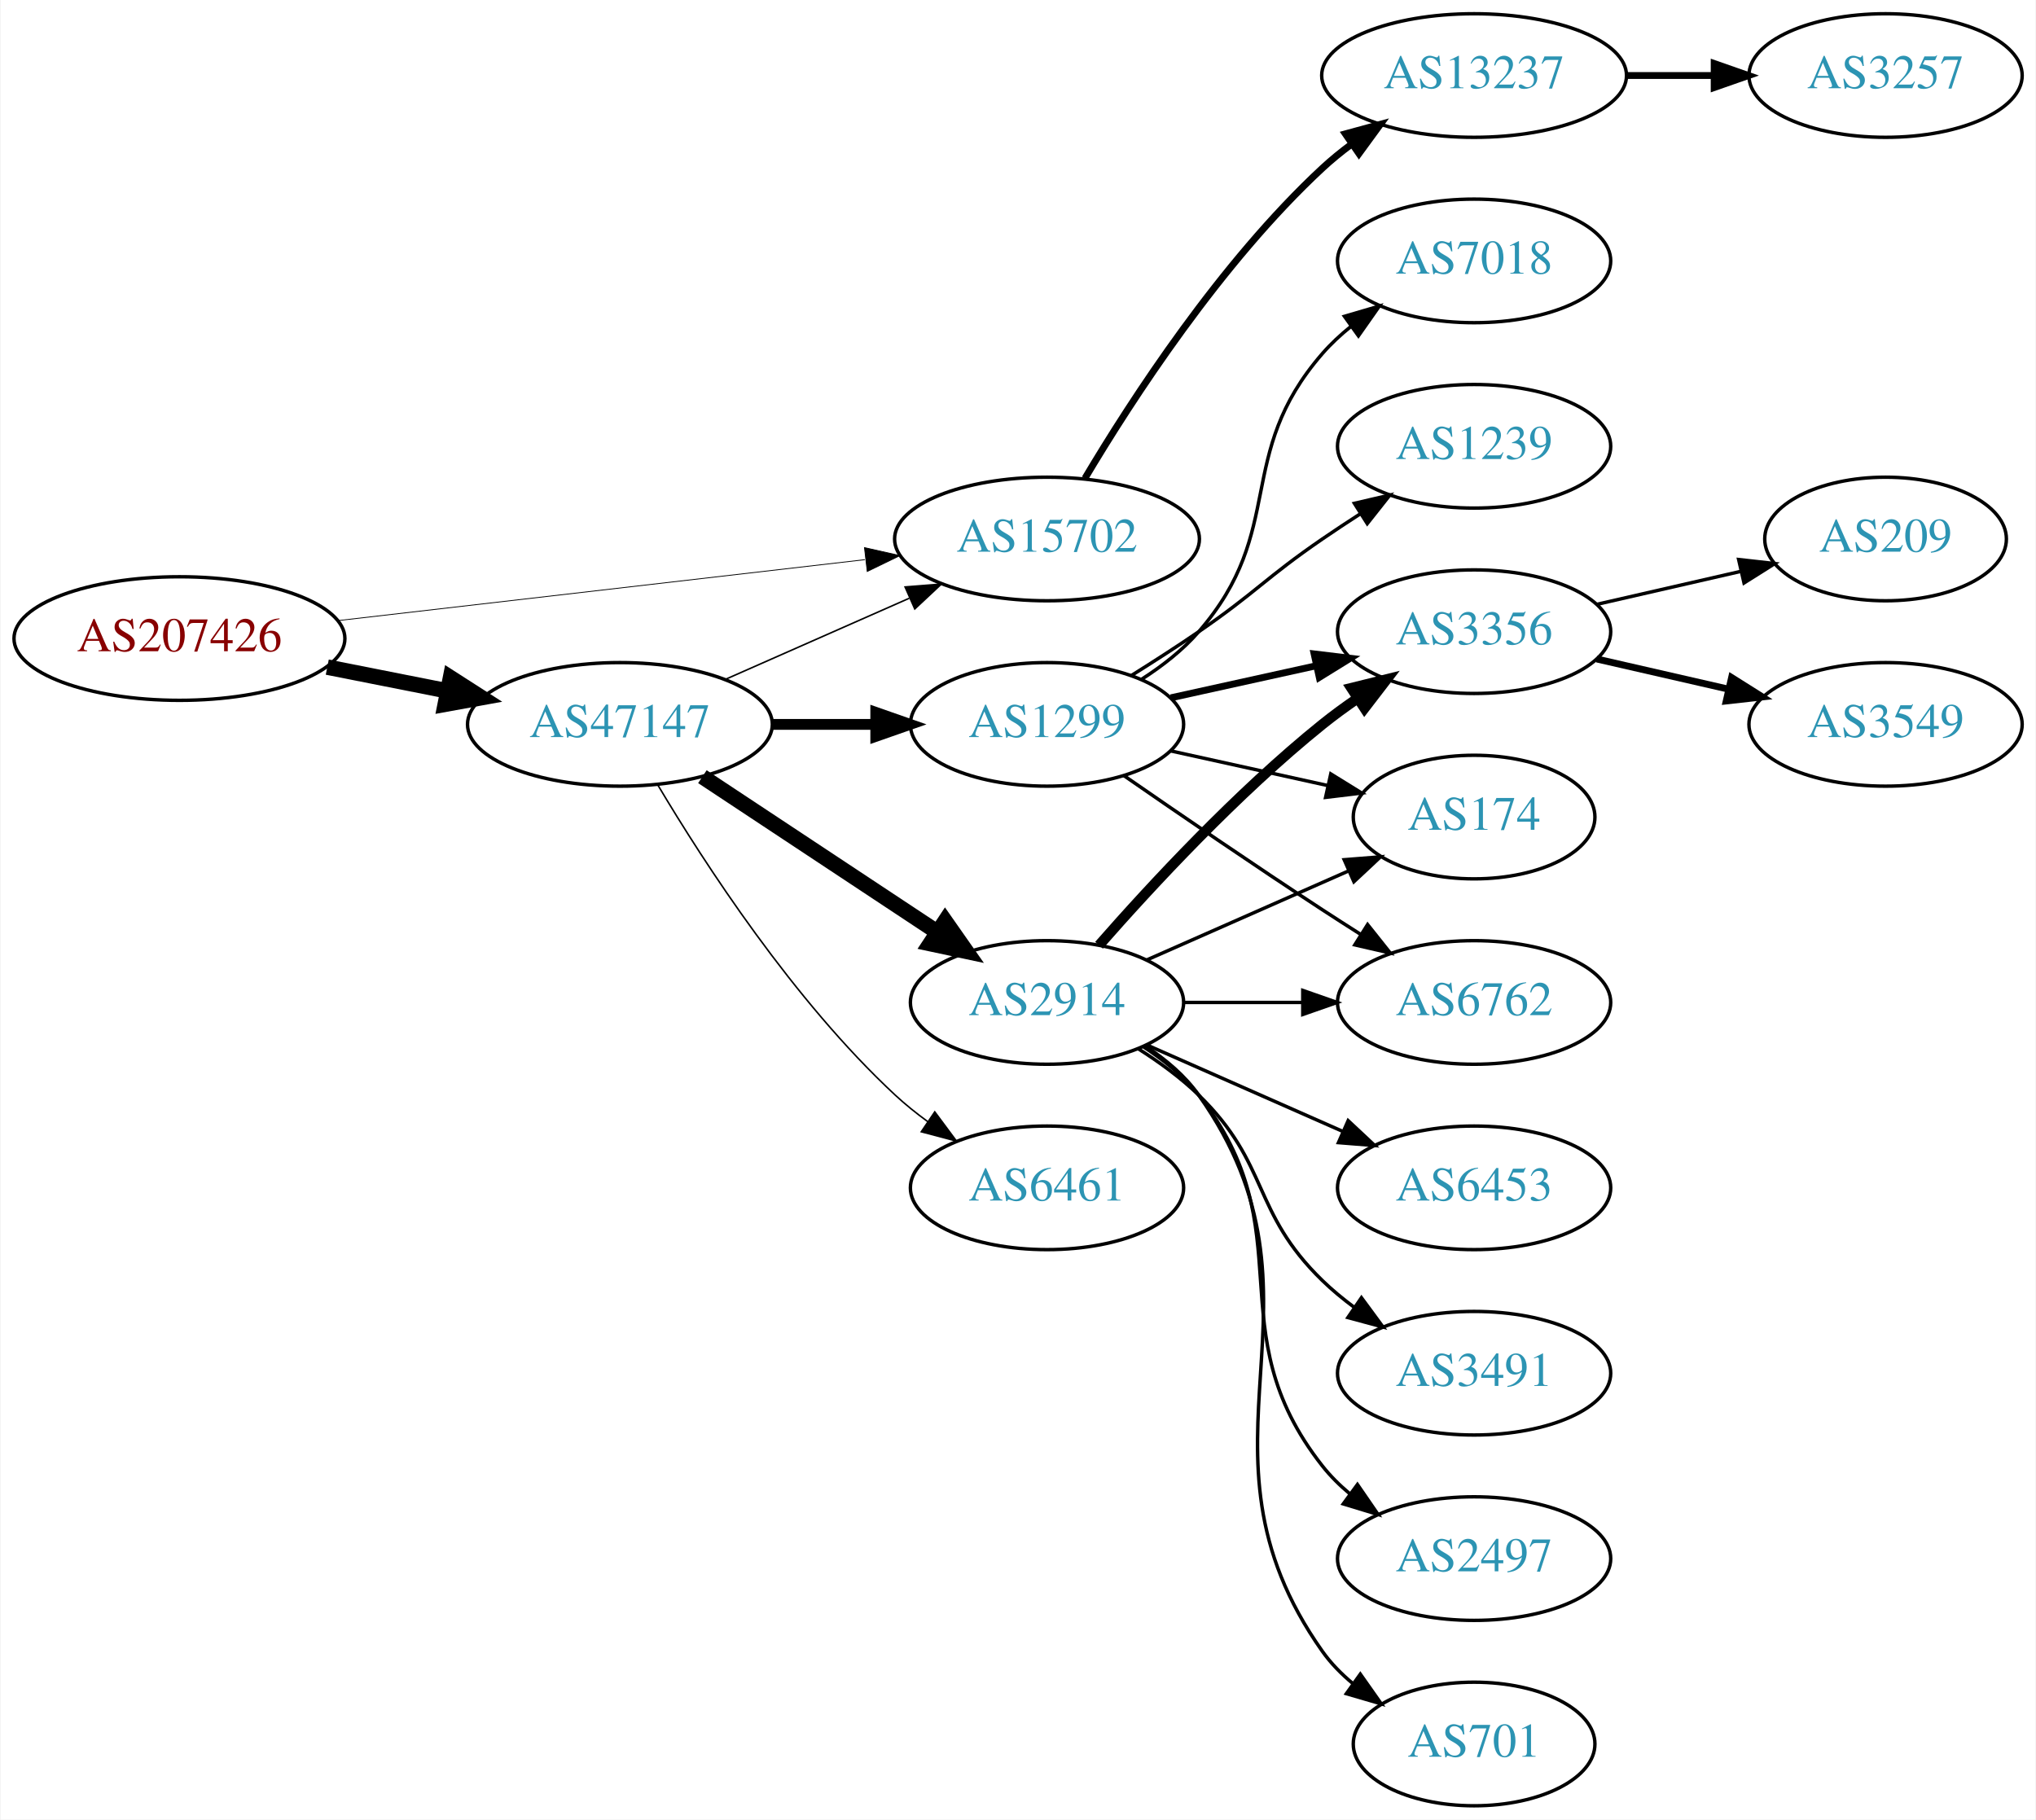
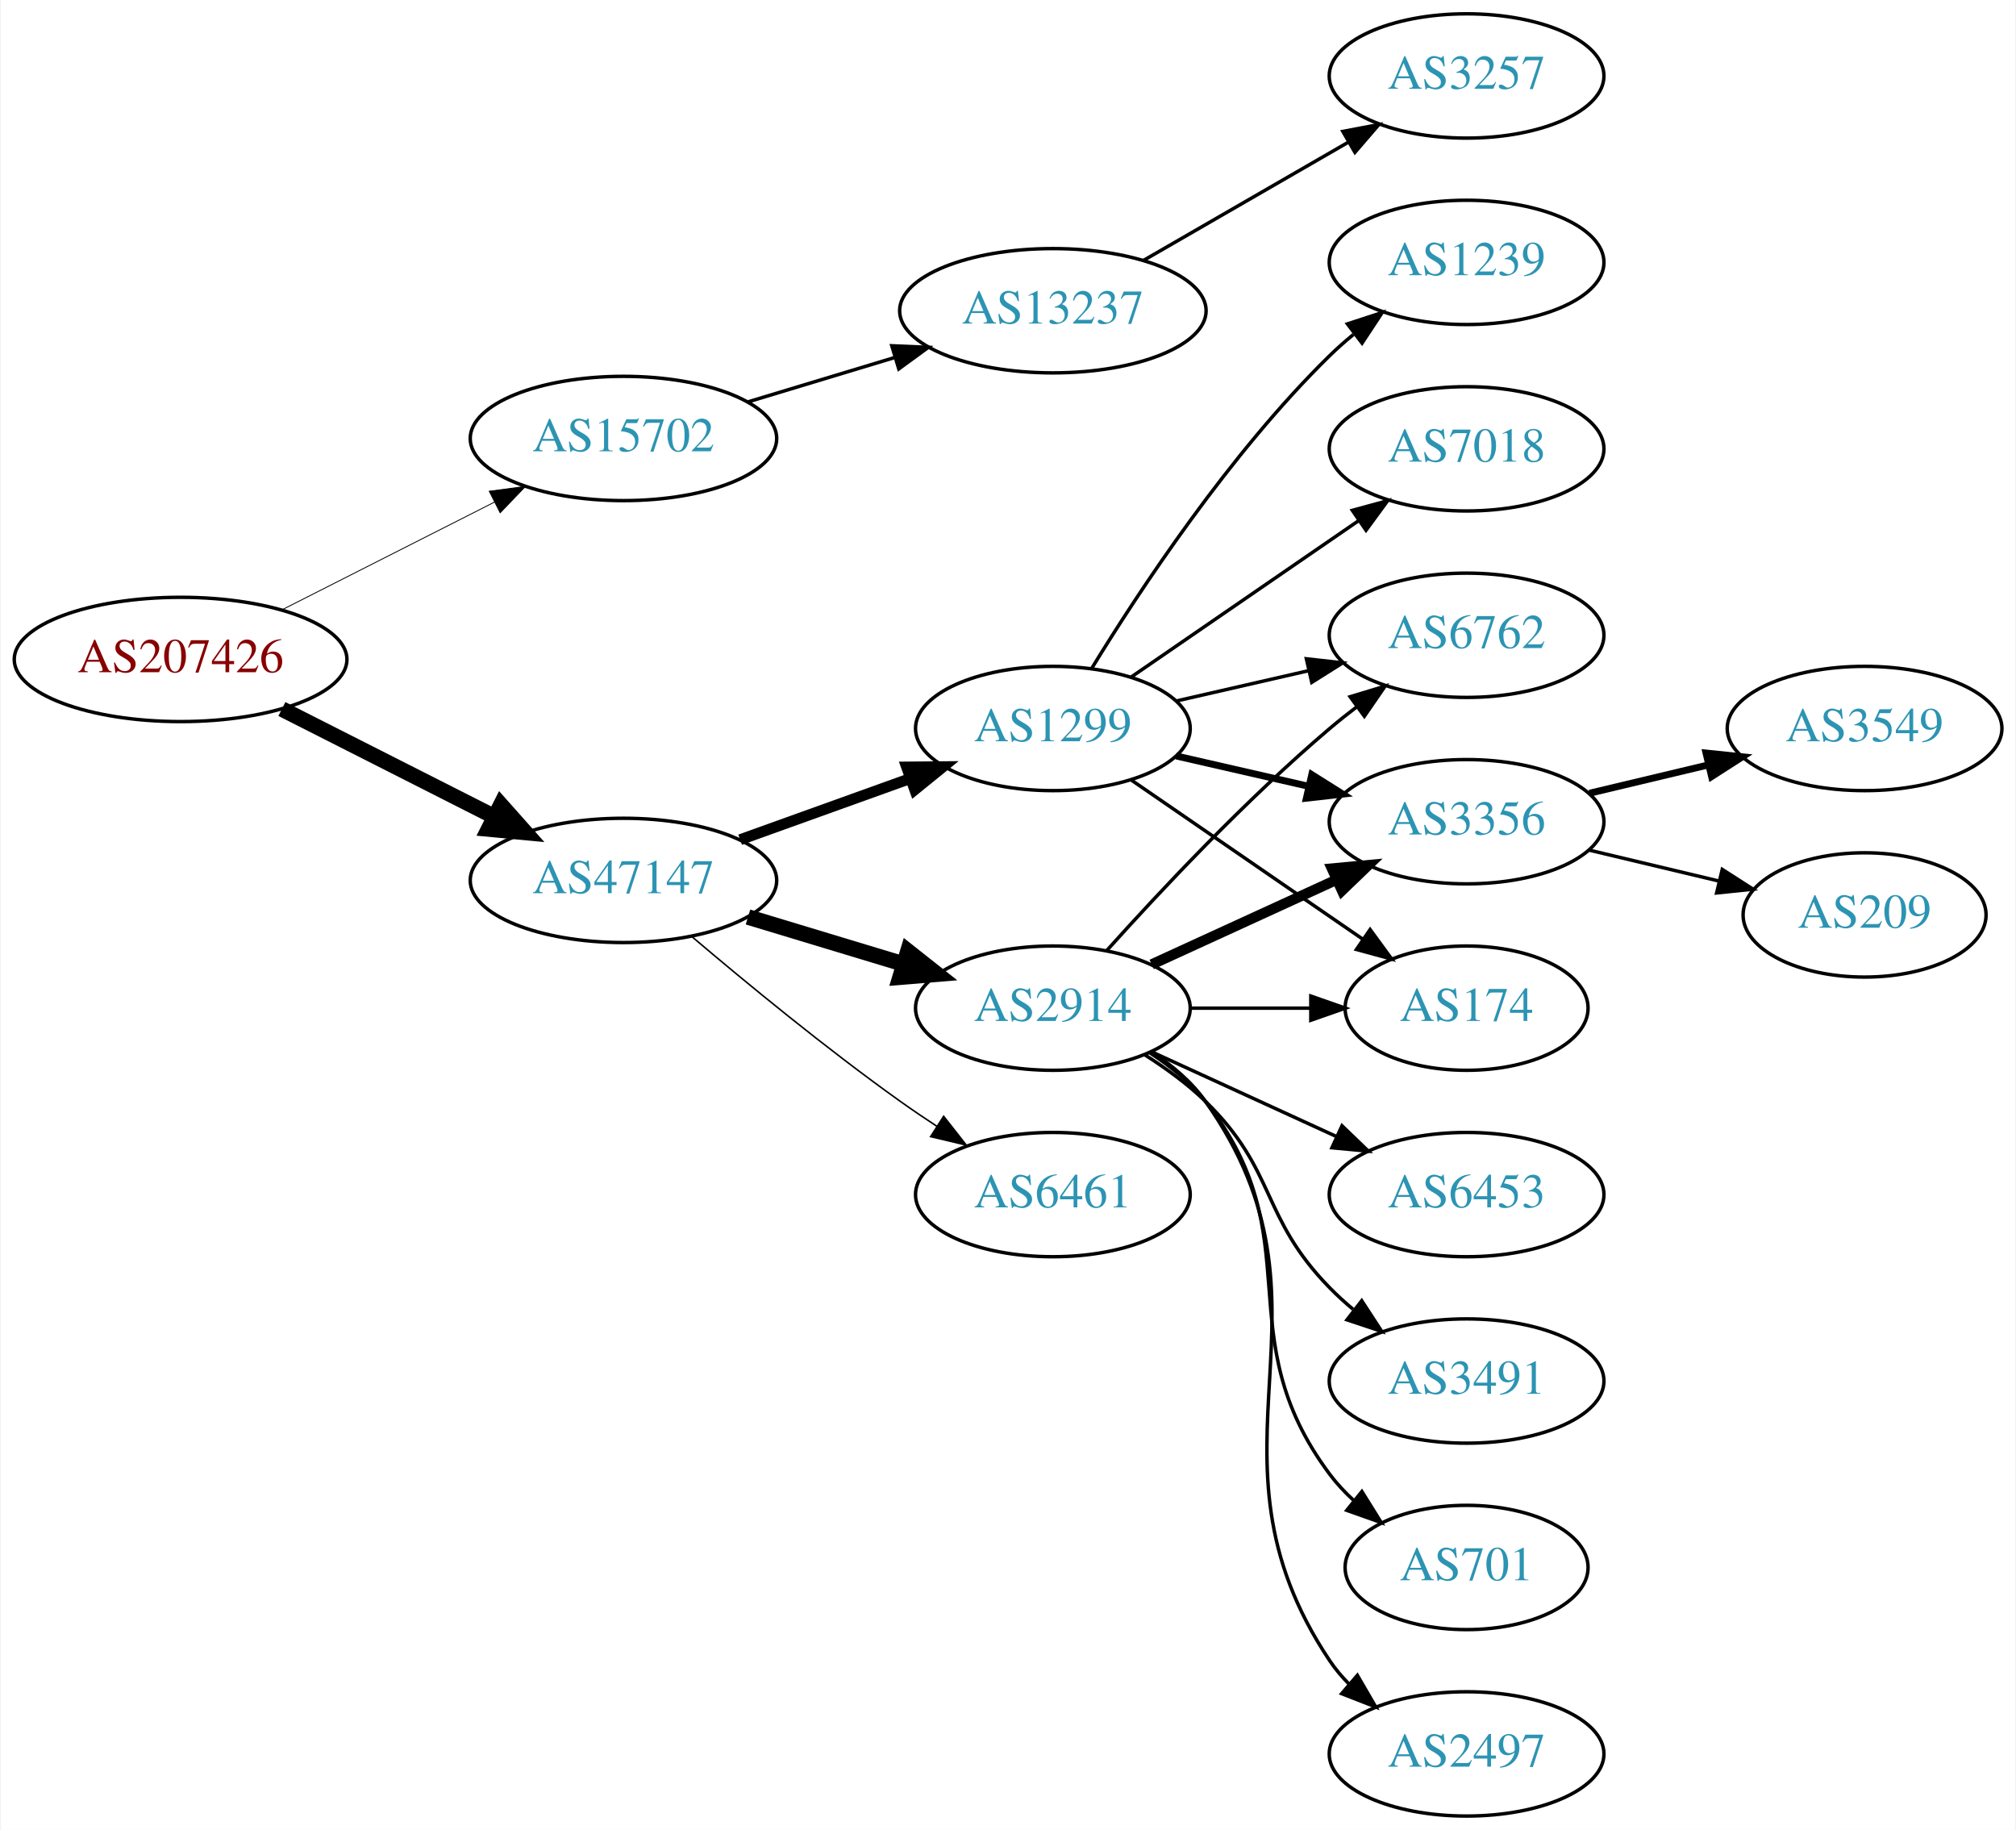
- <svg xmlns="http://www.w3.org/2000/svg" xmlns:xlink="http://www.w3.org/1999/xlink" width="593pt" height="530pt" viewBox="0.00 0.00 592.66 530.00">
+ <svg xmlns="http://www.w3.org/2000/svg" xmlns:xlink="http://www.w3.org/1999/xlink" width="584pt" height="530pt" viewBox="0.00 0.00 583.56 530.00">
  <g id="graph0" class="graph" transform="scale(1 1) rotate(0) translate(4 526)">
-     <polygon fill="white" stroke="none" points="-4,4 -4,-526 588.661,-526 588.661,4 -4,4" />
+     <polygon fill="white" stroke="none" points="-4,4 -4,-526 579.562,-526 579.562,4 -4,4" />
    <g id="node1" class="node">
      <g id="a_node1">
        <a xlink:href="/asn/207426" xlink:title="AS207426 ~ GSS-Media KG [AT]">
-           <ellipse fill="#ffffff" stroke="black" cx="48.096" cy="-340" rx="48.192" ry="18" />
-           <text text-anchor="middle" x="48.096" y="-336.3" font-family="Times,serif" font-size="14.00" fill="#880000">AS207426</text>
+           <ellipse fill="#ffffff" stroke="black" cx="48.096" cy="-335" rx="48.192" ry="18" />
+           <text text-anchor="middle" x="48.096" y="-331.3" font-family="Times,serif" font-size="14.00" fill="#880000">AS207426</text>
        </a>
      </g>
    </g>
    <g id="node2" class="node">
      <g id="a_node2">
        <a xlink:href="/asn/15702" xlink:title="AS15702 ~ Onstage Online GmbH [AT]">
-           <ellipse fill="#ffffff" stroke="black" cx="300.78" cy="-369" rx="44.393" ry="18" />
-           <text text-anchor="middle" x="300.78" y="-365.3" font-family="Times,serif" font-size="14.00" fill="#2c94b3">AS15702</text>
+           <ellipse fill="#ffffff" stroke="black" cx="176.388" cy="-399" rx="44.393" ry="18" />
+           <text text-anchor="middle" x="176.388" y="-395.3" font-family="Times,serif" font-size="14.00" fill="#2c94b3">AS15702</text>
        </a>
      </g>
    </g>
    <g id="edge1" class="edge">
-       <path fill="none" stroke="black" stroke-width="0.237" d="M94.203,-345.218C137.359,-350.211 202.408,-357.736 247.738,-362.98" />
-       <polygon fill="black" stroke="black" stroke-width="0.237" points="247.616,-366.489 257.952,-364.161 248.421,-359.535 247.616,-366.489" />
+       <path fill="none" stroke="black" stroke-width="0.25" d="M77.438,-349.363C95.645,-358.589 119.465,-370.661 139.056,-380.589" />
+       <polygon fill="black" stroke="black" stroke-width="0.25" points="137.505,-383.726 148.007,-385.125 140.669,-377.482 137.505,-383.726" />
    </g>
    <g id="node3" class="node">
      <g id="a_node3">
        <a xlink:href="/asn/47147" xlink:title="AS47147 ~ ANEXIA Internetdienstleistungs GmbH [AT]">
-           <ellipse fill="#ffffff" stroke="black" cx="176.388" cy="-315" rx="44.393" ry="18" />
-           <text text-anchor="middle" x="176.388" y="-311.3" font-family="Times,serif" font-size="14.00" fill="#2c94b3">AS47147</text>
+           <ellipse fill="#ffffff" stroke="black" cx="176.388" cy="-271" rx="44.393" ry="18" />
+           <text text-anchor="middle" x="176.388" y="-267.3" font-family="Times,serif" font-size="14.00" fill="#2c94b3">AS47147</text>
        </a>
      </g>
    </g>
    <g id="edge2" class="edge">
-       <path fill="none" stroke="black" stroke-width="4.5" d="M91.149,-331.675C102.36,-329.456 114.572,-327.039 126.131,-324.75" />
-       <polygon fill="black" stroke="black" stroke-width="4.5" points="127.035,-328.586 136.08,-322.781 125.506,-320.861 127.035,-328.586" />
+       <path fill="none" stroke="black" stroke-width="4.5" d="M77.438,-320.637C95.645,-311.411 119.465,-299.339 139.056,-289.411" />
+       <polygon fill="black" stroke="black" stroke-width="4.5" points="140.867,-292.908 148.007,-284.875 137.307,-285.883 140.867,-292.908" />
    </g>
    <g id="node4" class="node">
      <g id="a_node4">
        <a xlink:href="/asn/13237" xlink:title="AS13237 ~ European Backbone of AS13237 [DE]">
-           <ellipse fill="#ffffff" stroke="black" cx="425.172" cy="-504" rx="44.393" ry="18" />
-           <text text-anchor="middle" x="425.172" y="-500.3" font-family="Times,serif" font-size="14.00" fill="#2c94b3">AS13237</text>
+           <ellipse fill="#ffffff" stroke="black" cx="300.78" cy="-436" rx="44.393" ry="18" />
+           <text text-anchor="middle" x="300.78" y="-432.3" font-family="Times,serif" font-size="14.00" fill="#2c94b3">AS13237</text>
        </a>
      </g>
    </g>
    <g id="edge3" class="edge">
-       <path fill="none" stroke="black" stroke-width="2" d="M311.826,-386.671C325.397,-409.472 351.329,-449.472 380.976,-477 383.582,-479.42 386.436,-481.746 389.395,-483.948" />
-       <polygon fill="black" stroke="black" stroke-width="2" points="387.673,-487.012 397.894,-489.8 391.642,-481.246 387.673,-487.012" />
-     </g>
-     <g id="edge7" class="edge">
-       <path fill="none" stroke="black" stroke-width="0.45" d="M207.015,-328.072C223.132,-335.183 243.272,-344.069 260.664,-351.742" />
-       <polygon fill="black" stroke="black" stroke-width="0.45" points="259.439,-355.027 270.001,-355.861 262.264,-348.622 259.439,-355.027" />
+       <path fill="none" stroke="black" d="M212.46,-409.603C225.647,-413.589 240.827,-418.178 254.793,-422.4" />
+       <polygon fill="black" stroke="black" points="254.117,-425.852 264.702,-425.396 256.143,-419.152 254.117,-425.852" />
    </g>
    <g id="node6" class="node">
      <g id="a_node6">
+         <a xlink:href="/asn/1299" xlink:title="AS1299 ~ Telia Carrier [EU]">
+           <ellipse fill="#ffffff" stroke="black" cx="300.78" cy="-315" rx="39.794" ry="18" />
+           <text text-anchor="middle" x="300.78" y="-311.3" font-family="Times,serif" font-size="14.00" fill="#2c94b3">AS1299</text>
+         </a>
+       </g>
+     </g>
+     <g id="edge5" class="edge">
+       <path fill="none" stroke="black" stroke-width="3.15" d="M210.186,-282.791C225.315,-288.23 243.419,-294.738 259.381,-300.476" />
+       <polygon fill="black" stroke="black" stroke-width="3.15" points="258.402,-303.844 268.996,-303.933 260.77,-297.257 258.402,-303.844" />
+     </g>
+     <g id="node7" class="node">
+       <g id="a_node7">
        <a xlink:href="/asn/2914" xlink:title="AS2914 ~ NTT America, Inc. [US]">
          <ellipse fill="#ffffff" stroke="black" cx="300.78" cy="-234" rx="39.794" ry="18" />
          <text text-anchor="middle" x="300.78" y="-230.3" font-family="Times,serif" font-size="14.00" fill="#2c94b3">AS2914</text>
        </a>
      </g>
    </g>
-     <g id="edge5" class="edge">
-       <path fill="none" stroke="black" stroke-width="4.5" d="M200.409,-299.765C219.762,-286.956 247.598,-268.534 268.888,-254.445" />
-       <polygon fill="black" stroke="black" stroke-width="4.5" points="271.109,-257.696 277.275,-248.893 266.763,-251.129 271.109,-257.696" />
-     </g>
-     <g id="node7" class="node">
-       <g id="a_node7">
-         <a xlink:href="/asn/1299" xlink:title="AS1299 ~ Telia Carrier [EU]">
-           <ellipse fill="#ffffff" stroke="black" cx="300.78" cy="-315" rx="39.794" ry="18" />
-           <text text-anchor="middle" x="300.78" y="-311.3" font-family="Times,serif" font-size="14.00" fill="#2c94b3">AS1299</text>
-         </a>
-       </g>
-     </g>
    <g id="edge6" class="edge">
-       <path fill="none" stroke="black" stroke-width="3.15" d="M220.883,-315C230.572,-315 240.909,-315 250.802,-315" />
-       <polygon fill="black" stroke="black" stroke-width="3.15" points="250.904,-318.5 260.904,-315 250.904,-311.5 250.904,-318.5" />
+       <path fill="none" stroke="black" stroke-width="4.5" d="M212.46,-260.397C226.464,-256.164 242.715,-251.251 257.373,-246.82" />
+       <polygon fill="black" stroke="black" stroke-width="4.5" points="258.787,-250.506 267.219,-243.843 256.508,-242.968 258.787,-250.506" />
    </g>
    <g id="node8" class="node">
      <g id="a_node8">
        <a xlink:href="/asn/6461" xlink:title="AS6461 ~ Zayo Bandwidth [US]">
          <ellipse fill="#ffffff" stroke="black" cx="300.78" cy="-180" rx="39.794" ry="18" />
          <text text-anchor="middle" x="300.78" y="-176.3" font-family="Times,serif" font-size="14.00" fill="#2c94b3">AS6461</text>
        </a>
      </g>
    </g>
-     <g id="edge8" class="edge">
-       <path fill="none" stroke="black" stroke-width="0.45" d="M187.433,-297.329C201.004,-274.528 226.937,-234.528 256.584,-207 259.49,-204.301 262.703,-201.72 266.027,-199.297" />
-       <polygon fill="black" stroke="black" stroke-width="0.45" points="268.087,-202.13 274.405,-193.625 264.162,-196.333 268.087,-202.13" />
+     <g id="edge7" class="edge">
+       <path fill="none" stroke="black" stroke-width="0.45" d="M196.086,-254.816C211.824,-241.459 235.133,-222.286 256.584,-207 259.987,-204.575 263.605,-202.125 267.243,-199.743" />
+       <polygon fill="black" stroke="black" stroke-width="0.45" points="269.139,-202.685 275.677,-194.348 265.367,-196.788 269.139,-202.685" />
    </g>
    <g id="node5" class="node">
      <g id="a_node5">
        <a xlink:href="/asn/3257" xlink:title="AS3257 ~ GTT [DE]">
-           <ellipse fill="#ffffff" stroke="black" cx="545.014" cy="-504" rx="39.794" ry="18" />
-           <text text-anchor="middle" x="545.014" y="-500.3" font-family="Times,serif" font-size="14.00" fill="#2c94b3">AS3257</text>
+           <ellipse fill="#ffffff" stroke="black" cx="420.622" cy="-504" rx="39.794" ry="18" />
+           <text text-anchor="middle" x="420.622" y="-500.3" font-family="Times,serif" font-size="14.00" fill="#2c94b3">AS3257</text>
        </a>
      </g>
    </g>
    <g id="edge4" class="edge">
-       <path fill="none" stroke="black" stroke-width="2" d="M469.383,-504C477.696,-504 486.458,-504 494.941,-504" />
-       <polygon fill="black" stroke="black" stroke-width="2" points="495.099,-507.5 505.099,-504 495.099,-500.5 495.099,-507.5" />
+       <path fill="none" stroke="black" d="M327.06,-450.588C344.379,-460.582 367.53,-473.941 386.346,-484.799" />
+       <polygon fill="black" stroke="black" points="384.78,-487.935 395.191,-489.902 388.279,-481.872 384.78,-487.935" />
    </g>
    <g id="node9" class="node">
      <g id="a_node9">
-         <a xlink:href="/asn/3356" xlink:title="AS3356 ~ Level 3 Parent, LLC [US]">
-           <ellipse fill="#ffffff" stroke="black" cx="425.172" cy="-342" rx="39.794" ry="18" />
-           <text text-anchor="middle" x="425.172" y="-338.3" font-family="Times,serif" font-size="14.00" fill="#2c94b3">AS3356</text>
-         </a>
-       </g>
-     </g>
-     <g id="edge9" class="edge">
-       <path fill="none" stroke="black" stroke-width="3" d="M315.932,-250.663C331.034,-267.894 356.155,-295.024 380.976,-315 384.231,-317.62 387.756,-320.192 391.341,-322.646" />
-       <polygon fill="black" stroke="black" stroke-width="3" points="389.429,-325.577 399.714,-328.121 393.26,-319.719 389.429,-325.577" />
+         <a xlink:href="/asn/7018" xlink:title="AS7018 ~ AT&amp;T Services, Inc. [US]">
+           <ellipse fill="#ffffff" stroke="black" cx="420.622" cy="-396" rx="39.794" ry="18" />
+           <text text-anchor="middle" x="420.622" y="-392.3" font-family="Times,serif" font-size="14.00" fill="#2c94b3">AS7018</text>
+         </a>
+       </g>
+     </g>
+     <g id="edge8" class="edge">
+       <path fill="none" stroke="black" d="M323.394,-329.857C341.882,-342.565 368.696,-360.995 389.326,-375.175" />
+       <polygon fill="black" stroke="black" points="387.522,-378.183 397.746,-380.963 391.488,-372.414 387.522,-378.183" />
    </g>
    <g id="node10" class="node">
      <g id="a_node10">
-         <a xlink:href="/asn/174" xlink:title="AS174 ~ Cogent Communications [US]">
-           <ellipse fill="#ffffff" stroke="black" cx="425.172" cy="-288" rx="35.194" ry="18" />
-           <text text-anchor="middle" x="425.172" y="-284.3" font-family="Times,serif" font-size="14.00" fill="#2c94b3">AS174</text>
-         </a>
-       </g>
-     </g>
-     <g id="edge10" class="edge">
-       <path fill="none" stroke="black" d="M329.859,-246.389C347.288,-254.078 369.845,-264.031 388.528,-272.274" />
-       <polygon fill="black" stroke="black" points="387.336,-275.573 397.898,-276.408 390.162,-269.169 387.336,-275.573" />
+         <a xlink:href="/asn/6762" xlink:title="AS6762 ~ TELECOM ITALIA SPARKLE S.p.A. [IT]">
+           <ellipse fill="#ffffff" stroke="black" cx="420.622" cy="-342" rx="39.794" ry="18" />
+           <text text-anchor="middle" x="420.622" y="-338.3" font-family="Times,serif" font-size="14.00" fill="#2c94b3">AS6762</text>
+         </a>
+       </g>
+     </g>
+     <g id="edge9" class="edge">
+       <path fill="none" stroke="black" d="M336.499,-322.955C348.499,-325.704 362.12,-328.825 374.812,-331.733" />
+       <polygon fill="black" stroke="black" points="374.215,-335.187 384.744,-334.009 375.778,-328.364 374.215,-335.187" />
    </g>
    <g id="node11" class="node">
      <g id="a_node11">
-         <a xlink:href="/asn/3491" xlink:title="AS3491 ~ PCCW Global, Inc. [US]">
-           <ellipse fill="#ffffff" stroke="black" cx="425.172" cy="-126" rx="39.794" ry="18" />
-           <text text-anchor="middle" x="425.172" y="-122.3" font-family="Times,serif" font-size="14.00" fill="#2c94b3">AS3491</text>
-         </a>
-       </g>
-     </g>
-     <g id="edge11" class="edge">
-       <path fill="none" stroke="black" d="M327.309,-220.538C333.472,-216.638 339.773,-212.052 344.976,-207 365.669,-186.906 360.282,-173.094 380.976,-153 383.821,-150.237 386.995,-147.614 390.295,-145.166" />
-       <polygon fill="black" stroke="black" points="392.36,-147.994 398.643,-139.462 388.411,-142.214 392.36,-147.994" />
+         <a xlink:href="/asn/3356" xlink:title="AS3356 ~ Level 3 Parent, LLC [US]">
+           <ellipse fill="#ffffff" stroke="black" cx="420.622" cy="-288" rx="39.794" ry="18" />
+           <text text-anchor="middle" x="420.622" y="-284.3" font-family="Times,serif" font-size="14.00" fill="#2c94b3">AS3356</text>
+         </a>
+       </g>
+     </g>
+     <g id="edge10" class="edge">
+       <path fill="none" stroke="black" stroke-width="2" d="M336.499,-307.045C348.499,-304.296 362.12,-301.175 374.812,-298.267" />
+       <polygon fill="black" stroke="black" stroke-width="2" points="375.778,-301.636 384.744,-295.991 374.215,-294.813 375.778,-301.636" />
    </g>
    <g id="node12" class="node">
      <g id="a_node12">
-         <a xlink:href="/asn/6762" xlink:title="AS6762 ~ TELECOM ITALIA SPARKLE S.p.A. [IT]">
-           <ellipse fill="#ffffff" stroke="black" cx="425.172" cy="-234" rx="39.794" ry="18" />
-           <text text-anchor="middle" x="425.172" y="-230.3" font-family="Times,serif" font-size="14.00" fill="#2c94b3">AS6762</text>
-         </a>
-       </g>
-     </g>
-     <g id="edge12" class="edge">
-       <path fill="none" stroke="black" d="M340.505,-234C351.444,-234 363.494,-234 374.961,-234" />
-       <polygon fill="black" stroke="black" points="375.278,-237.5 385.278,-234 375.278,-230.5 375.278,-237.5" />
+         <a xlink:href="/asn/174" xlink:title="AS174 ~ Cogent Communications [US]">
+           <ellipse fill="#ffffff" stroke="black" cx="420.622" cy="-234" rx="35.194" ry="18" />
+           <text text-anchor="middle" x="420.622" y="-230.3" font-family="Times,serif" font-size="14.00" fill="#2c94b3">AS174</text>
+         </a>
+       </g>
+     </g>
+     <g id="edge11" class="edge">
+       <path fill="none" stroke="black" d="M323.394,-300.143C342.231,-287.195 369.711,-268.307 390.487,-254.027" />
+       <polygon fill="black" stroke="black" points="392.677,-256.768 398.935,-248.219 388.712,-250.999 392.677,-256.768" />
    </g>
    <g id="node13" class="node">
      <g id="a_node13">
-         <a xlink:href="/asn/2497" xlink:title="AS2497 ~ Internet Initiative Japan Inc. [JP]">
-           <ellipse fill="#ffffff" stroke="black" cx="425.172" cy="-72" rx="39.794" ry="18" />
-           <text text-anchor="middle" x="425.172" y="-68.3" font-family="Times,serif" font-size="14.00" fill="#2c94b3">AS2497</text>
-         </a>
-       </g>
-     </g>
-     <g id="edge13" class="edge">
-       <path fill="none" stroke="black" d="M328.751,-221.145C334.74,-217.28 340.599,-212.559 344.976,-207 376.274,-167.246 349.677,-138.754 380.976,-99 383.301,-96.047 386.044,-93.33 389.004,-90.853" />
-       <polygon fill="black" stroke="black" points="391.196,-93.585 397.2,-84.855 387.063,-87.936 391.196,-93.585" />
+         <a xlink:href="/asn/1239" xlink:title="AS1239 ~ Sprint [US]">
+           <ellipse fill="#ffffff" stroke="black" cx="420.622" cy="-450" rx="39.794" ry="18" />
+           <text text-anchor="middle" x="420.622" y="-446.3" font-family="Times,serif" font-size="14.00" fill="#2c94b3">AS1239</text>
+         </a>
+       </g>
+     </g>
+     <g id="edge12" class="edge">
+       <path fill="none" stroke="black" d="M312.045,-332.44C325.854,-354.991 352.043,-394.722 380.976,-423 383.116,-425.092 385.433,-427.137 387.833,-429.106" />
+       <polygon fill="black" stroke="black" points="386.1,-432.185 396.175,-435.464 390.343,-426.618 386.1,-432.185" />
+     </g>
+     <g id="edge18" class="edge">
+       <path fill="none" stroke="black" d="M316.426,-250.725C331.727,-267.765 356.824,-294.523 380.976,-315 383.473,-317.117 386.133,-319.232 388.845,-321.293" />
+       <polygon fill="black" stroke="black" points="386.882,-324.194 397.021,-327.266 391.011,-318.541 386.882,-324.194" />
+     </g>
+     <g id="edge14" class="edge">
+       <path fill="none" stroke="black" stroke-width="3" d="M329.409,-246.661C345.366,-253.973 365.636,-263.261 382.919,-271.181" />
+       <polygon fill="black" stroke="black" stroke-width="3" points="381.617,-274.435 392.167,-275.419 384.534,-268.071 381.617,-274.435" />
+     </g>
+     <g id="edge16" class="edge">
+       <path fill="none" stroke="black" d="M340.692,-234C351.779,-234 363.939,-234 375.321,-234" />
+       <polygon fill="black" stroke="black" points="375.503,-237.5 385.503,-234 375.503,-230.5 375.503,-237.5" />
    </g>
    <g id="node14" class="node">
      <g id="a_node14">
-         <a xlink:href="/asn/701" xlink:title="AS701 ~ UUNET [US]">
-           <ellipse fill="#ffffff" stroke="black" cx="425.172" cy="-18" rx="35.194" ry="18" />
-           <text text-anchor="middle" x="425.172" y="-14.3" font-family="Times,serif" font-size="14.00" fill="#2c94b3">AS701</text>
-         </a>
-       </g>
-     </g>
-     <g id="edge14" class="edge">
-       <path fill="none" stroke="black" d="M329.613,-221.162C335.428,-217.339 340.994,-212.633 344.976,-207 387.555,-146.775 338.397,-105.225 380.976,-45 383.446,-41.507 386.524,-38.37 389.894,-35.579" />
-       <polygon fill="black" stroke="black" points="392.033,-38.352 398.134,-29.69 387.963,-32.657 392.033,-38.352" />
+         <a xlink:href="/asn/3491" xlink:title="AS3491 ~ PCCW Global, Inc. [US]">
+           <ellipse fill="#ffffff" stroke="black" cx="420.622" cy="-126" rx="39.794" ry="18" />
+           <text text-anchor="middle" x="420.622" y="-122.3" font-family="Times,serif" font-size="14.00" fill="#2c94b3">AS3491</text>
+         </a>
+       </g>
+     </g>
+     <g id="edge13" class="edge">
+       <path fill="none" stroke="black" d="M327.309,-220.538C333.472,-216.638 339.773,-212.052 344.976,-207 365.669,-186.906 360.803,-173.617 380.976,-153 383.069,-150.861 385.352,-148.782 387.729,-146.79" />
+       <polygon fill="black" stroke="black" points="390.247,-149.268 396.028,-140.389 385.972,-143.725 390.247,-149.268" />
    </g>
    <g id="node15" class="node">
      <g id="a_node15">
-         <a xlink:href="/asn/6453" xlink:title="AS6453 ~ TATA COMMUNICATIONS (AMERICA) INC [US]">
-           <ellipse fill="#ffffff" stroke="black" cx="425.172" cy="-180" rx="39.794" ry="18" />
-           <text text-anchor="middle" x="425.172" y="-176.3" font-family="Times,serif" font-size="14.00" fill="#2c94b3">AS6453</text>
+         <a xlink:href="/asn/701" xlink:title="AS701 ~ UUNET [US]">
+           <ellipse fill="#ffffff" stroke="black" cx="420.622" cy="-72" rx="35.194" ry="18" />
+           <text text-anchor="middle" x="420.622" y="-68.3" font-family="Times,serif" font-size="14.00" fill="#2c94b3">AS701</text>
        </a>
      </g>
    </g>
    <g id="edge15" class="edge">
-       <path fill="none" stroke="black" d="M329.859,-221.611C346.807,-214.134 368.604,-204.517 386.974,-196.412" />
-       <polygon fill="black" stroke="black" points="388.487,-199.57 396.223,-192.331 385.661,-193.166 388.487,-199.57" />
-     </g>
-     <g id="edge16" class="edge">
-       <path fill="none" stroke="black" stroke-width="2" d="M336.852,-322.737C350.04,-325.646 365.219,-328.995 379.185,-332.076" />
-       <polygon fill="black" stroke="black" stroke-width="2" points="378.575,-335.525 389.094,-334.262 380.083,-328.69 378.575,-335.525" />
-     </g>
-     <g id="edge20" class="edge">
-       <path fill="none" stroke="black" d="M336.852,-307.263C351.086,-304.123 367.641,-300.471 382.485,-297.196" />
-       <polygon fill="black" stroke="black" points="383.428,-300.572 392.439,-295 381.92,-293.737 383.428,-300.572" />
-     </g>
-     <g id="edge19" class="edge">
-       <path fill="none" stroke="black" d="M323.137,-300.099C338.988,-289.123 361.191,-273.921 380.976,-261 384.558,-258.661 388.328,-256.241 392.089,-253.856" />
-       <polygon fill="black" stroke="black" points="394.151,-256.693 400.749,-248.404 390.422,-250.769 394.151,-256.693" />
+       <path fill="none" stroke="black" d="M328.751,-221.145C334.74,-217.28 340.599,-212.559 344.976,-207 376.274,-167.246 350.704,-139.542 380.976,-99 382.983,-96.311 385.339,-93.791 387.88,-91.454" />
+       <polygon fill="black" stroke="black" points="390.295,-94.004 395.896,-85.011 385.909,-88.548 390.295,-94.004" />
    </g>
    <g id="node16" class="node">
      <g id="a_node16">
-         <a xlink:href="/asn/1239" xlink:title="AS1239 ~ Sprint [US]">
-           <ellipse fill="#ffffff" stroke="black" cx="425.172" cy="-396" rx="39.794" ry="18" />
-           <text text-anchor="middle" x="425.172" y="-392.3" font-family="Times,serif" font-size="14.00" fill="#2c94b3">AS1239</text>
+         <a xlink:href="/asn/2497" xlink:title="AS2497 ~ Internet Initiative Japan Inc. [JP]">
+           <ellipse fill="#ffffff" stroke="black" cx="420.622" cy="-18" rx="39.794" ry="18" />
+           <text text-anchor="middle" x="420.622" y="-14.3" font-family="Times,serif" font-size="14.00" fill="#2c94b3">AS2497</text>
        </a>
      </g>
    </g>
    <g id="edge17" class="edge">
-       <path fill="none" stroke="black" d="M325.328,-329.216C331.77,-333.24 338.703,-337.699 344.976,-342 361.47,-353.311 364.481,-357.689 380.976,-369 384.504,-371.419 388.241,-373.889 391.983,-376.302" />
-       <polygon fill="black" stroke="black" points="390.304,-379.382 400.623,-381.784 394.054,-373.472 390.304,-379.382" />
+       <path fill="none" stroke="black" d="M329.613,-221.162C335.428,-217.339 340.994,-212.633 344.976,-207 387.555,-146.775 339.951,-106.294 380.976,-45 382.598,-42.577 384.516,-40.305 386.618,-38.19" />
+       <polygon fill="black" stroke="black" points="388.986,-40.771 394.303,-31.607 384.432,-35.454 388.986,-40.771" />
    </g>
    <g id="node17" class="node">
      <g id="a_node17">
-         <a xlink:href="/asn/7018" xlink:title="AS7018 ~ AT&amp;T Services, Inc. [US]">
-           <ellipse fill="#ffffff" stroke="black" cx="425.172" cy="-450" rx="39.794" ry="18" />
-           <text text-anchor="middle" x="425.172" y="-446.3" font-family="Times,serif" font-size="14.00" fill="#2c94b3">AS7018</text>
-         </a>
-       </g>
-     </g>
-     <g id="edge18" class="edge">
-       <path fill="none" stroke="black" d="M328.378,-328.164C334.378,-332.019 340.336,-336.659 344.976,-342 370.81,-371.742 355.142,-393.258 380.976,-423 383.441,-425.838 386.277,-428.477 389.295,-430.906" />
-       <polygon fill="black" stroke="black" points="387.405,-433.858 397.573,-436.836 391.482,-428.167 387.405,-433.858" />
+         <a xlink:href="/asn/6453" xlink:title="AS6453 ~ TATA COMMUNICATIONS (AMERICA) INC [US]">
+           <ellipse fill="#ffffff" stroke="black" cx="420.622" cy="-180" rx="39.794" ry="18" />
+           <text text-anchor="middle" x="420.622" y="-176.3" font-family="Times,serif" font-size="14.00" fill="#2c94b3">AS6453</text>
+         </a>
+       </g>
+     </g>
+     <g id="edge19" class="edge">
+       <path fill="none" stroke="black" d="M329.409,-221.339C345.366,-214.027 365.636,-204.739 382.919,-196.819" />
+       <polygon fill="black" stroke="black" points="384.534,-199.929 392.167,-192.581 381.617,-193.565 384.534,-199.929" />
    </g>
    <g id="node18" class="node">
      <g id="a_node18">
        <a xlink:href="/asn/3549" xlink:title="AS3549 ~ Level 3 Parent, LLC [US]">
-           <ellipse fill="#ffffff" stroke="black" cx="545.014" cy="-315" rx="39.794" ry="18" />
-           <text text-anchor="middle" x="545.014" y="-311.3" font-family="Times,serif" font-size="14.00" fill="#2c94b3">AS3549</text>
-         </a>
-       </g>
-     </g>
-     <g id="edge21" class="edge">
-       <path fill="none" stroke="black" stroke-width="2" d="M460.891,-334.045C472.891,-331.296 486.512,-328.175 499.205,-325.267" />
-       <polygon fill="black" stroke="black" stroke-width="2" points="500.17,-328.636 509.136,-322.991 498.607,-321.813 500.17,-328.636" />
+           <ellipse fill="#ffffff" stroke="black" cx="535.915" cy="-315" rx="39.794" ry="18" />
+           <text text-anchor="middle" x="535.915" y="-311.3" font-family="Times,serif" font-size="14.00" fill="#2c94b3">AS3549</text>
+         </a>
+       </g>
+     </g>
+     <g id="edge20" class="edge">
+       <path fill="none" stroke="black" stroke-width="2" d="M456.229,-296.248C467.101,-298.838 479.255,-301.735 490.698,-304.462" />
+       <polygon fill="black" stroke="black" stroke-width="2" points="489.981,-307.889 500.52,-306.803 491.604,-301.08 489.981,-307.889" />
    </g>
    <g id="node19" class="node">
      <g id="a_node19">
        <a xlink:href="/asn/209" xlink:title="AS209 ~ CenturyLink Communications, LLC [US]">
-           <ellipse fill="#ffffff" stroke="black" cx="545.014" cy="-369" rx="35.194" ry="18" />
-           <text text-anchor="middle" x="545.014" y="-365.3" font-family="Times,serif" font-size="14.00" fill="#2c94b3">AS209</text>
-         </a>
-       </g>
-     </g>
-     <g id="edge22" class="edge">
-       <path fill="none" stroke="black" d="M460.891,-349.955C473.984,-352.955 489.006,-356.396 502.647,-359.522" />
-       <polygon fill="black" stroke="black" points="502.225,-363.016 512.754,-361.838 503.788,-356.193 502.225,-363.016" />
+           <ellipse fill="#ffffff" stroke="black" cx="535.915" cy="-261" rx="35.194" ry="18" />
+           <text text-anchor="middle" x="535.915" y="-257.3" font-family="Times,serif" font-size="14.00" fill="#2c94b3">AS209</text>
+         </a>
+       </g>
+     </g>
+     <g id="edge21" class="edge">
+       <path fill="none" stroke="black" d="M456.229,-279.752C468.024,-276.942 481.329,-273.771 493.596,-270.847" />
+       <polygon fill="black" stroke="black" points="494.685,-274.186 503.601,-268.463 493.062,-267.376 494.685,-274.186" />
    </g>
  </g>
</svg>
